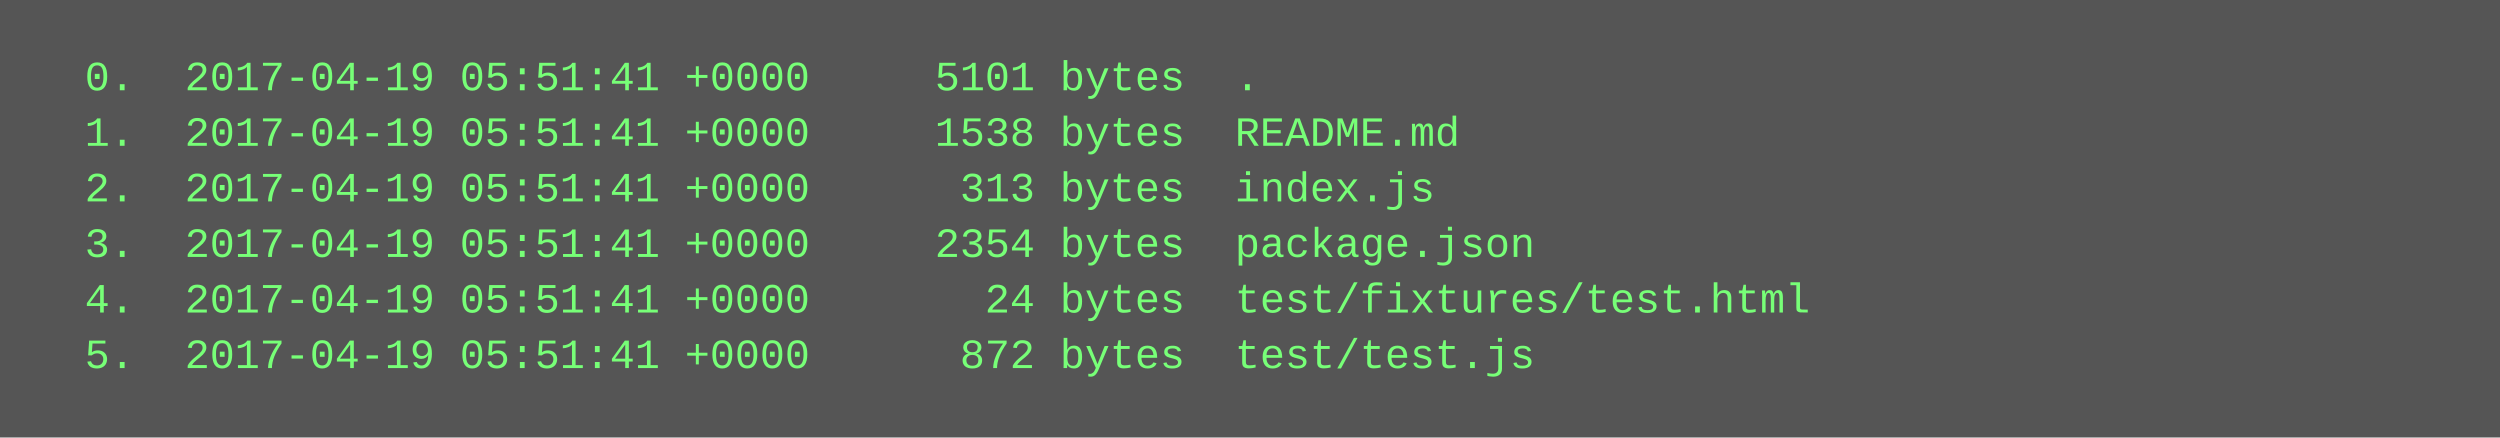
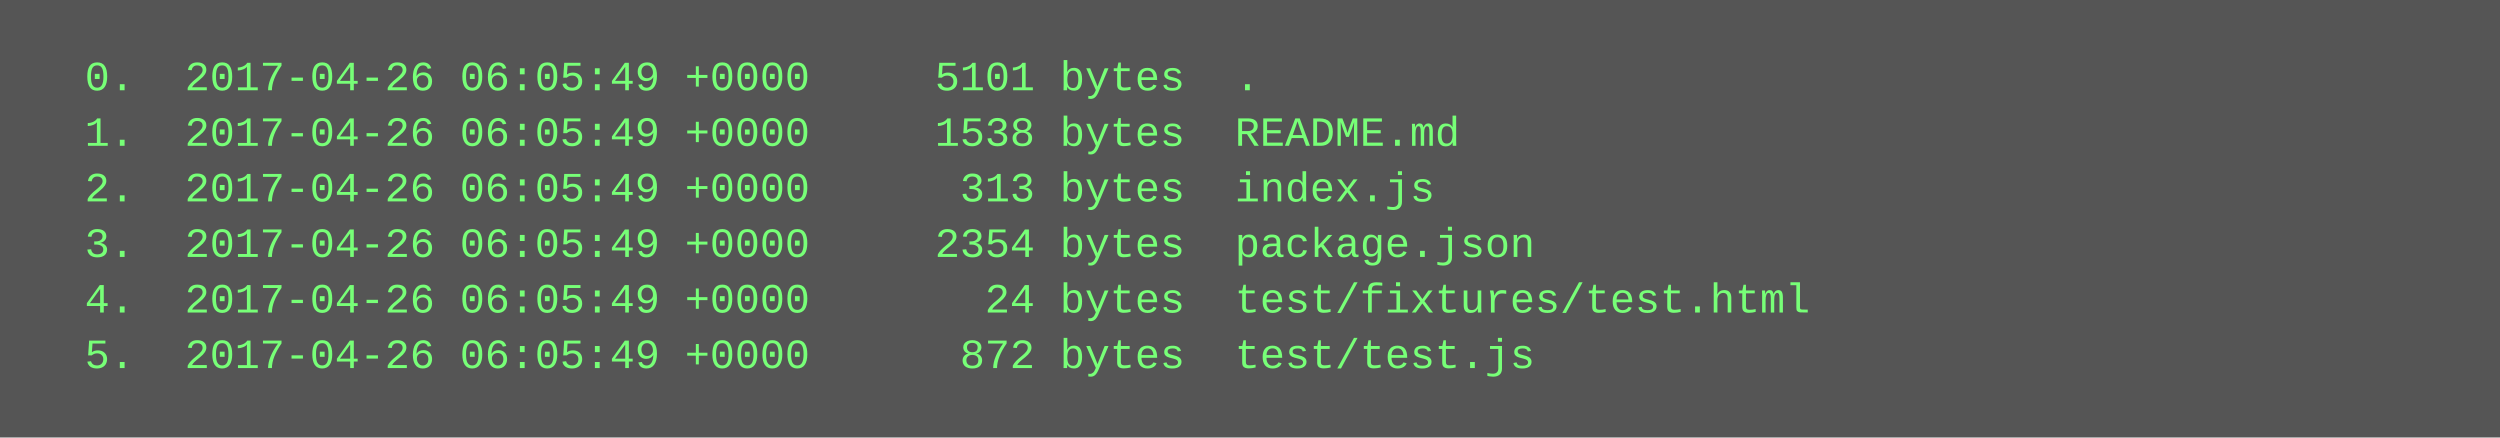
<svg xmlns="http://www.w3.org/2000/svg" height="126" width="720">
  <rect height="126" fill="#555" width="720" />
  <text fill="#7f7" font-family="Courier New" font-size="12" xml:space="preserve">
-     <tspan x="10" y="26">  0.  2017-04-19 05:51:41 +0000     5101 bytes  .</tspan>
-     <tspan x="10" y="42">  1.  2017-04-19 05:51:41 +0000     1538 bytes  README.md</tspan>
-     <tspan x="10" y="58">  2.  2017-04-19 05:51:41 +0000      313 bytes  index.js</tspan>
-     <tspan x="10" y="74">  3.  2017-04-19 05:51:41 +0000     2354 bytes  package.json</tspan>
-     <tspan x="10" y="90">  4.  2017-04-19 05:51:41 +0000       24 bytes  test/fixtures/test.html</tspan>
-     <tspan x="10" y="106">  5.  2017-04-19 05:51:41 +0000      872 bytes  test/test.js</tspan>
+     <tspan x="10" y="26">  0.  2017-04-26 06:05:49 +0000     5101 bytes  .</tspan>
+     <tspan x="10" y="42">  1.  2017-04-26 06:05:49 +0000     1538 bytes  README.md</tspan>
+     <tspan x="10" y="58">  2.  2017-04-26 06:05:49 +0000      313 bytes  index.js</tspan>
+     <tspan x="10" y="74">  3.  2017-04-26 06:05:49 +0000     2354 bytes  package.json</tspan>
+     <tspan x="10" y="90">  4.  2017-04-26 06:05:49 +0000       24 bytes  test/fixtures/test.html</tspan>
+     <tspan x="10" y="106">  5.  2017-04-26 06:05:49 +0000      872 bytes  test/test.js</tspan>
  </text>
</svg>
